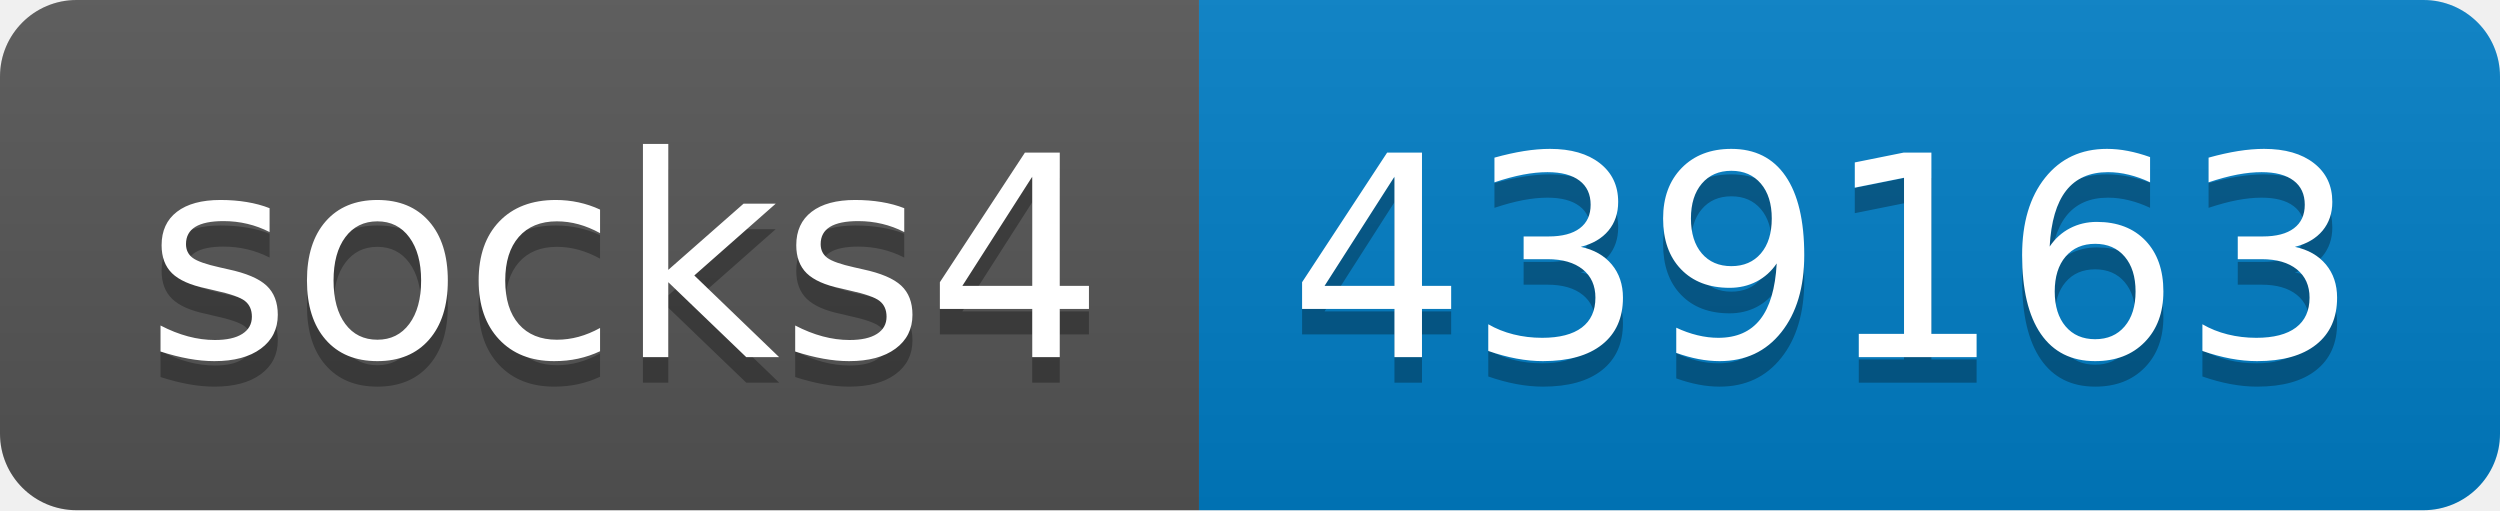
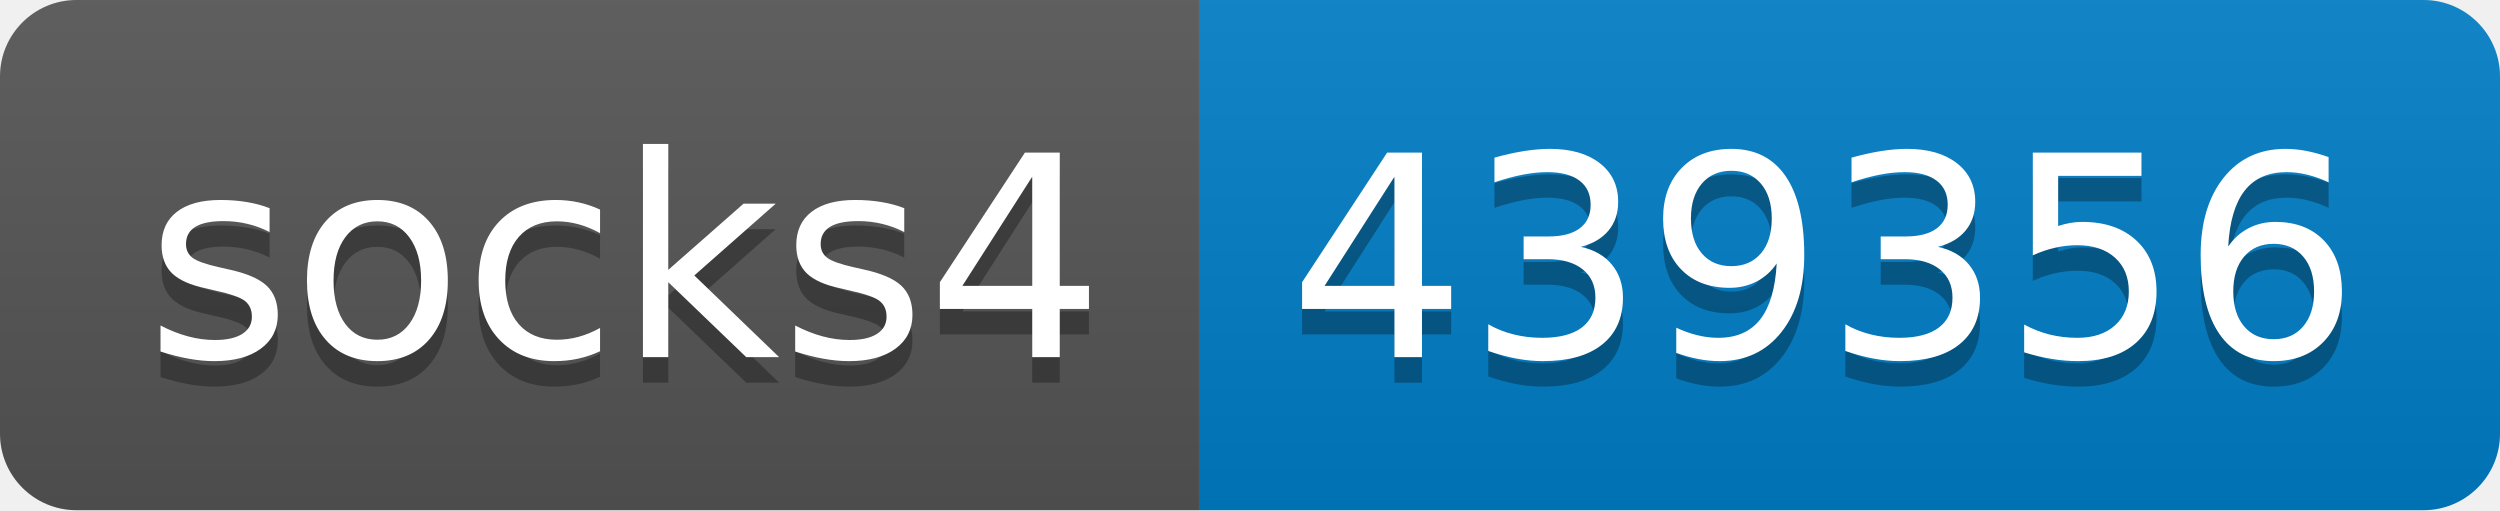
- <svg xmlns="http://www.w3.org/2000/svg" width="98" height="20" role="img" aria-label="socks4: 439163">
+ <svg xmlns="http://www.w3.org/2000/svg" width="98" height="20" role="img" aria-label="socks4: 439356">
  <linearGradient id="s" x2="0" y2="100%">
    <stop offset="0" stop-color="#bbb" stop-opacity=".1" />
    <stop offset="1" stop-opacity=".1" />
  </linearGradient>
  <clipPath id="r">
    <rect width="98" height="20" rx="3" fill="#fff" />
  </clipPath>
  <g clip-path="url(#r)">
    <rect width="47" height="20" fill="#555" />
    <rect x="47" width="51" height="20" fill="#007ec6" />
    <rect width="98" height="20" fill="url(#s)" />
  </g>
  <g fill="#fff" text-anchor="middle" font-family="Verdana,Geneva,DejaVu Sans,sans-serif" text-rendering="geometricPrecision" font-size="110">
    <text aria-hidden="true" x="245" y="150" fill="#010101" fill-opacity=".3" transform="scale(.1)" textLength="370">socks4</text>
    <text x="245" y="140" transform="scale(.1)" fill="#fff" textLength="370">socks4</text>
-     <text aria-hidden="true" x="715" y="150" fill="#010101" fill-opacity=".3" transform="scale(.1)" textLength="410">439163</text>
-     <text x="715" y="140" transform="scale(.1)" fill="#fff" textLength="410">439163</text>
+     <text aria-hidden="true" x="715" y="150" fill="#010101" fill-opacity=".3" transform="scale(.1)" textLength="410">439356</text>
+     <text x="715" y="140" transform="scale(.1)" fill="#fff" textLength="410">439356</text>
  </g>
</svg>
